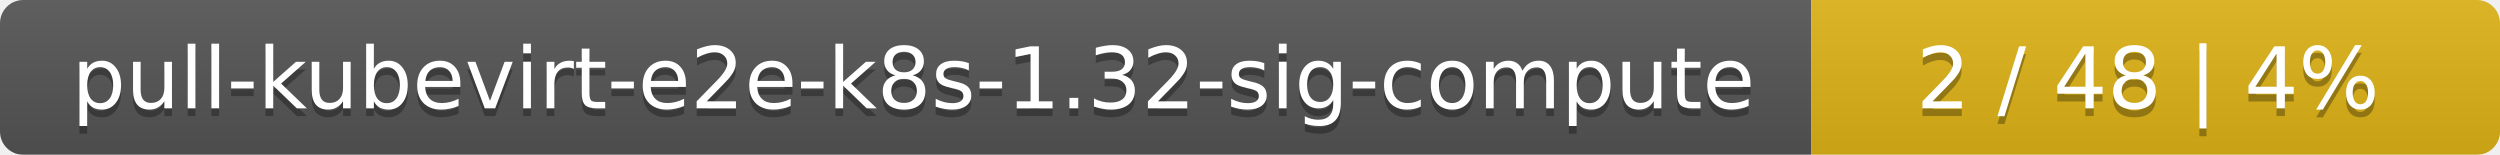
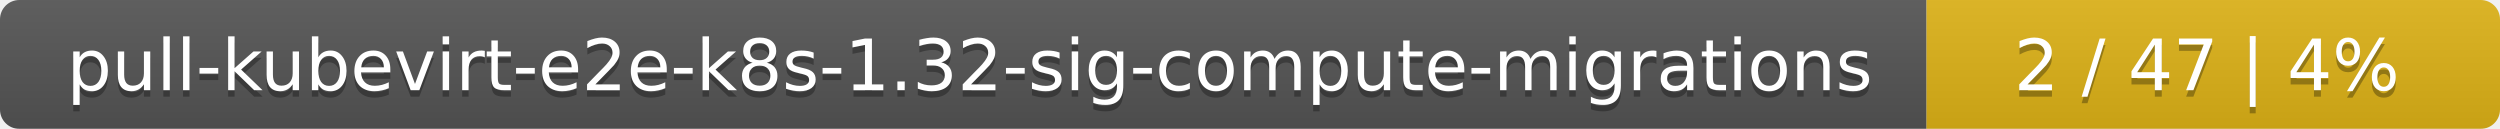
- <svg xmlns="http://www.w3.org/2000/svg" width="323" height="20">
+ <svg xmlns="http://www.w3.org/2000/svg" width="388" height="20">
  <linearGradient id="smooth" x2="0" y2="100%">
    <stop offset="0" stop-color="#bbb" stop-opacity=".1" />
    <stop offset="1" stop-opacity=".1" />
  </linearGradient>
  <mask id="round">
-     <rect width="323" height="20" rx="3" fill="#fff" />
+     <rect width="388" height="20" rx="3" fill="#fff" />
  </mask>
  <g mask="url(#round)">
-     <rect width="234" height="20" fill="#555" />
-     <rect x="234" width="89" height="20" fill="#dfb317" />
-     <rect width="323" height="20" fill="url(#smooth)" />
+     <rect width="299" height="20" fill="#555" />
+     <rect x="299" width="89" height="20" fill="#dfb317" />
+     <rect width="388" height="20" fill="url(#smooth)" />
  </g>
  <g fill="#fff" text-anchor="middle" font-family="DejaVu Sans,Verdana,Geneva,sans-serif" font-size="11">
-     <text x="118" y="15" fill="#010101" fill-opacity=".3">pull-kubevirt-e2e-k8s-1.32-sig-compute</text>
-     <text x="118" y="14">pull-kubevirt-e2e-k8s-1.32-sig-compute</text>
-     <text x="277.5" y="15" fill="#010101" fill-opacity=".3">2 / 48    |    4%</text>
-     <text x="277.5" y="14">2 / 48    |    4%</text>
+     <text x="150.5" y="15" fill="#010101" fill-opacity=".3">pull-kubevirt-e2e-k8s-1.32-sig-compute-migrations</text>
+     <text x="150.5" y="14">pull-kubevirt-e2e-k8s-1.32-sig-compute-migrations</text>
+     <text x="342.5" y="15" fill="#010101" fill-opacity=".3">2 / 47    |    4%</text>
+     <text x="342.5" y="14">2 / 47    |    4%</text>
  </g>
</svg>
